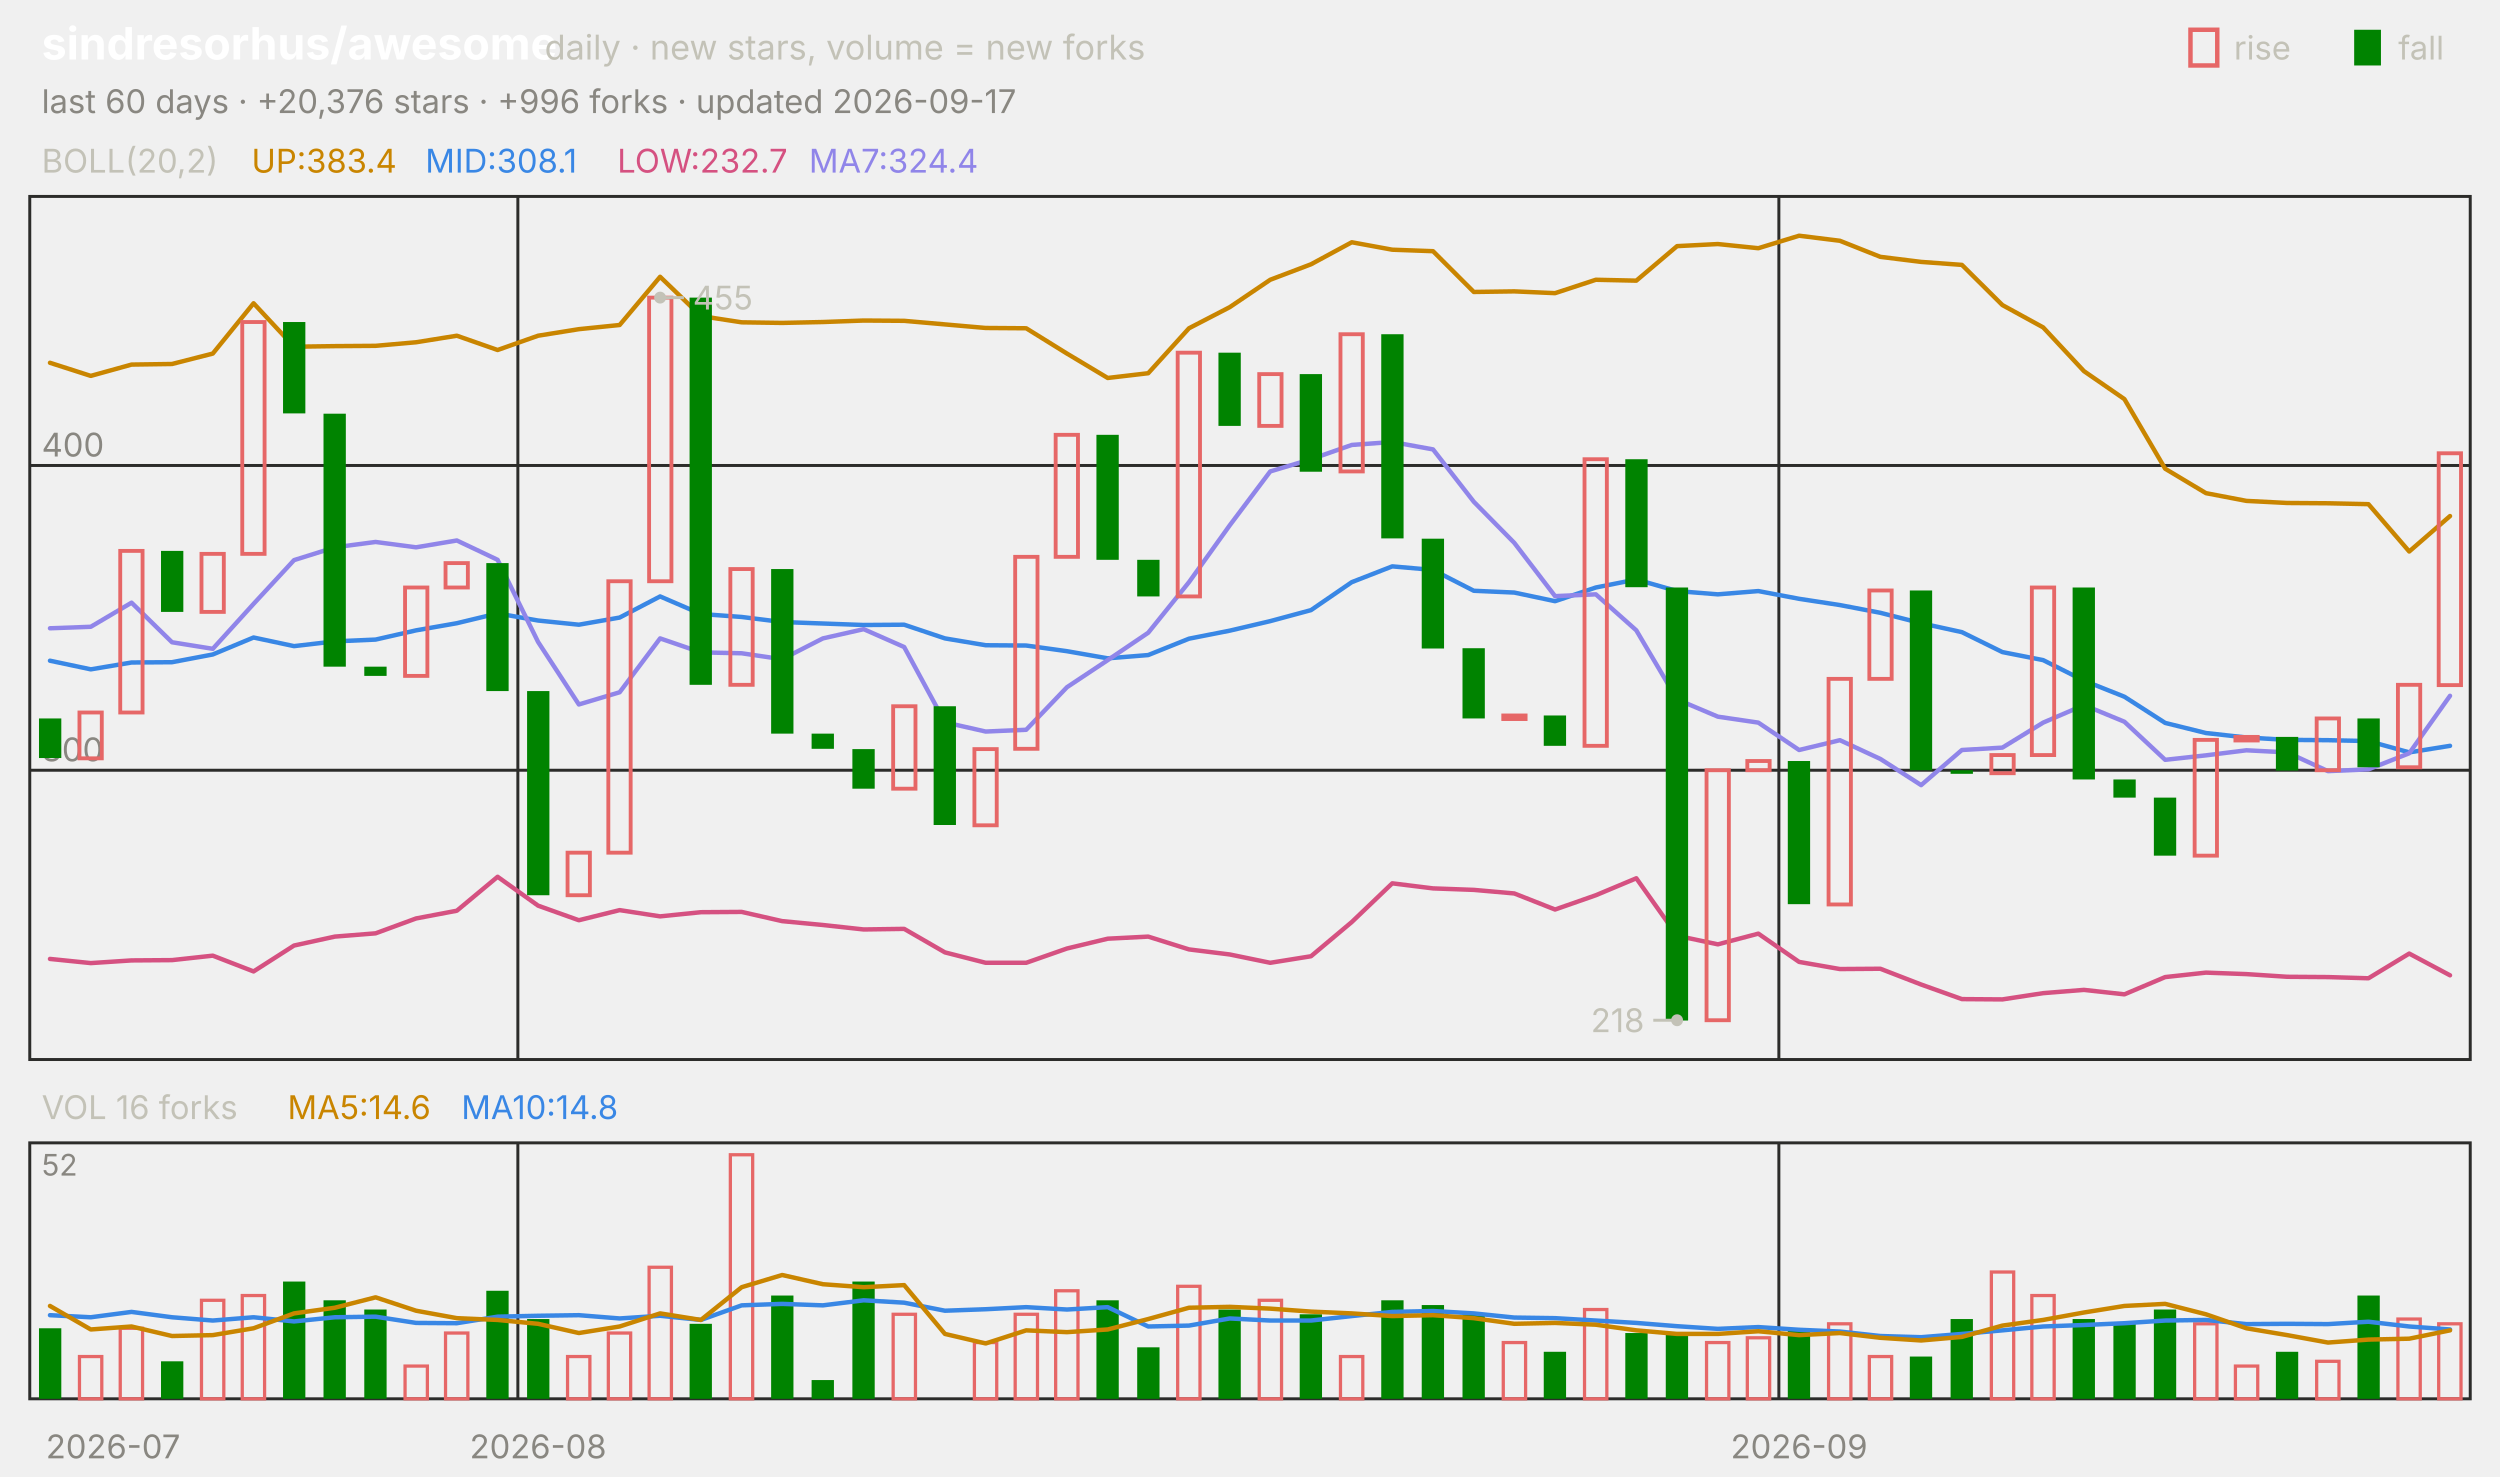
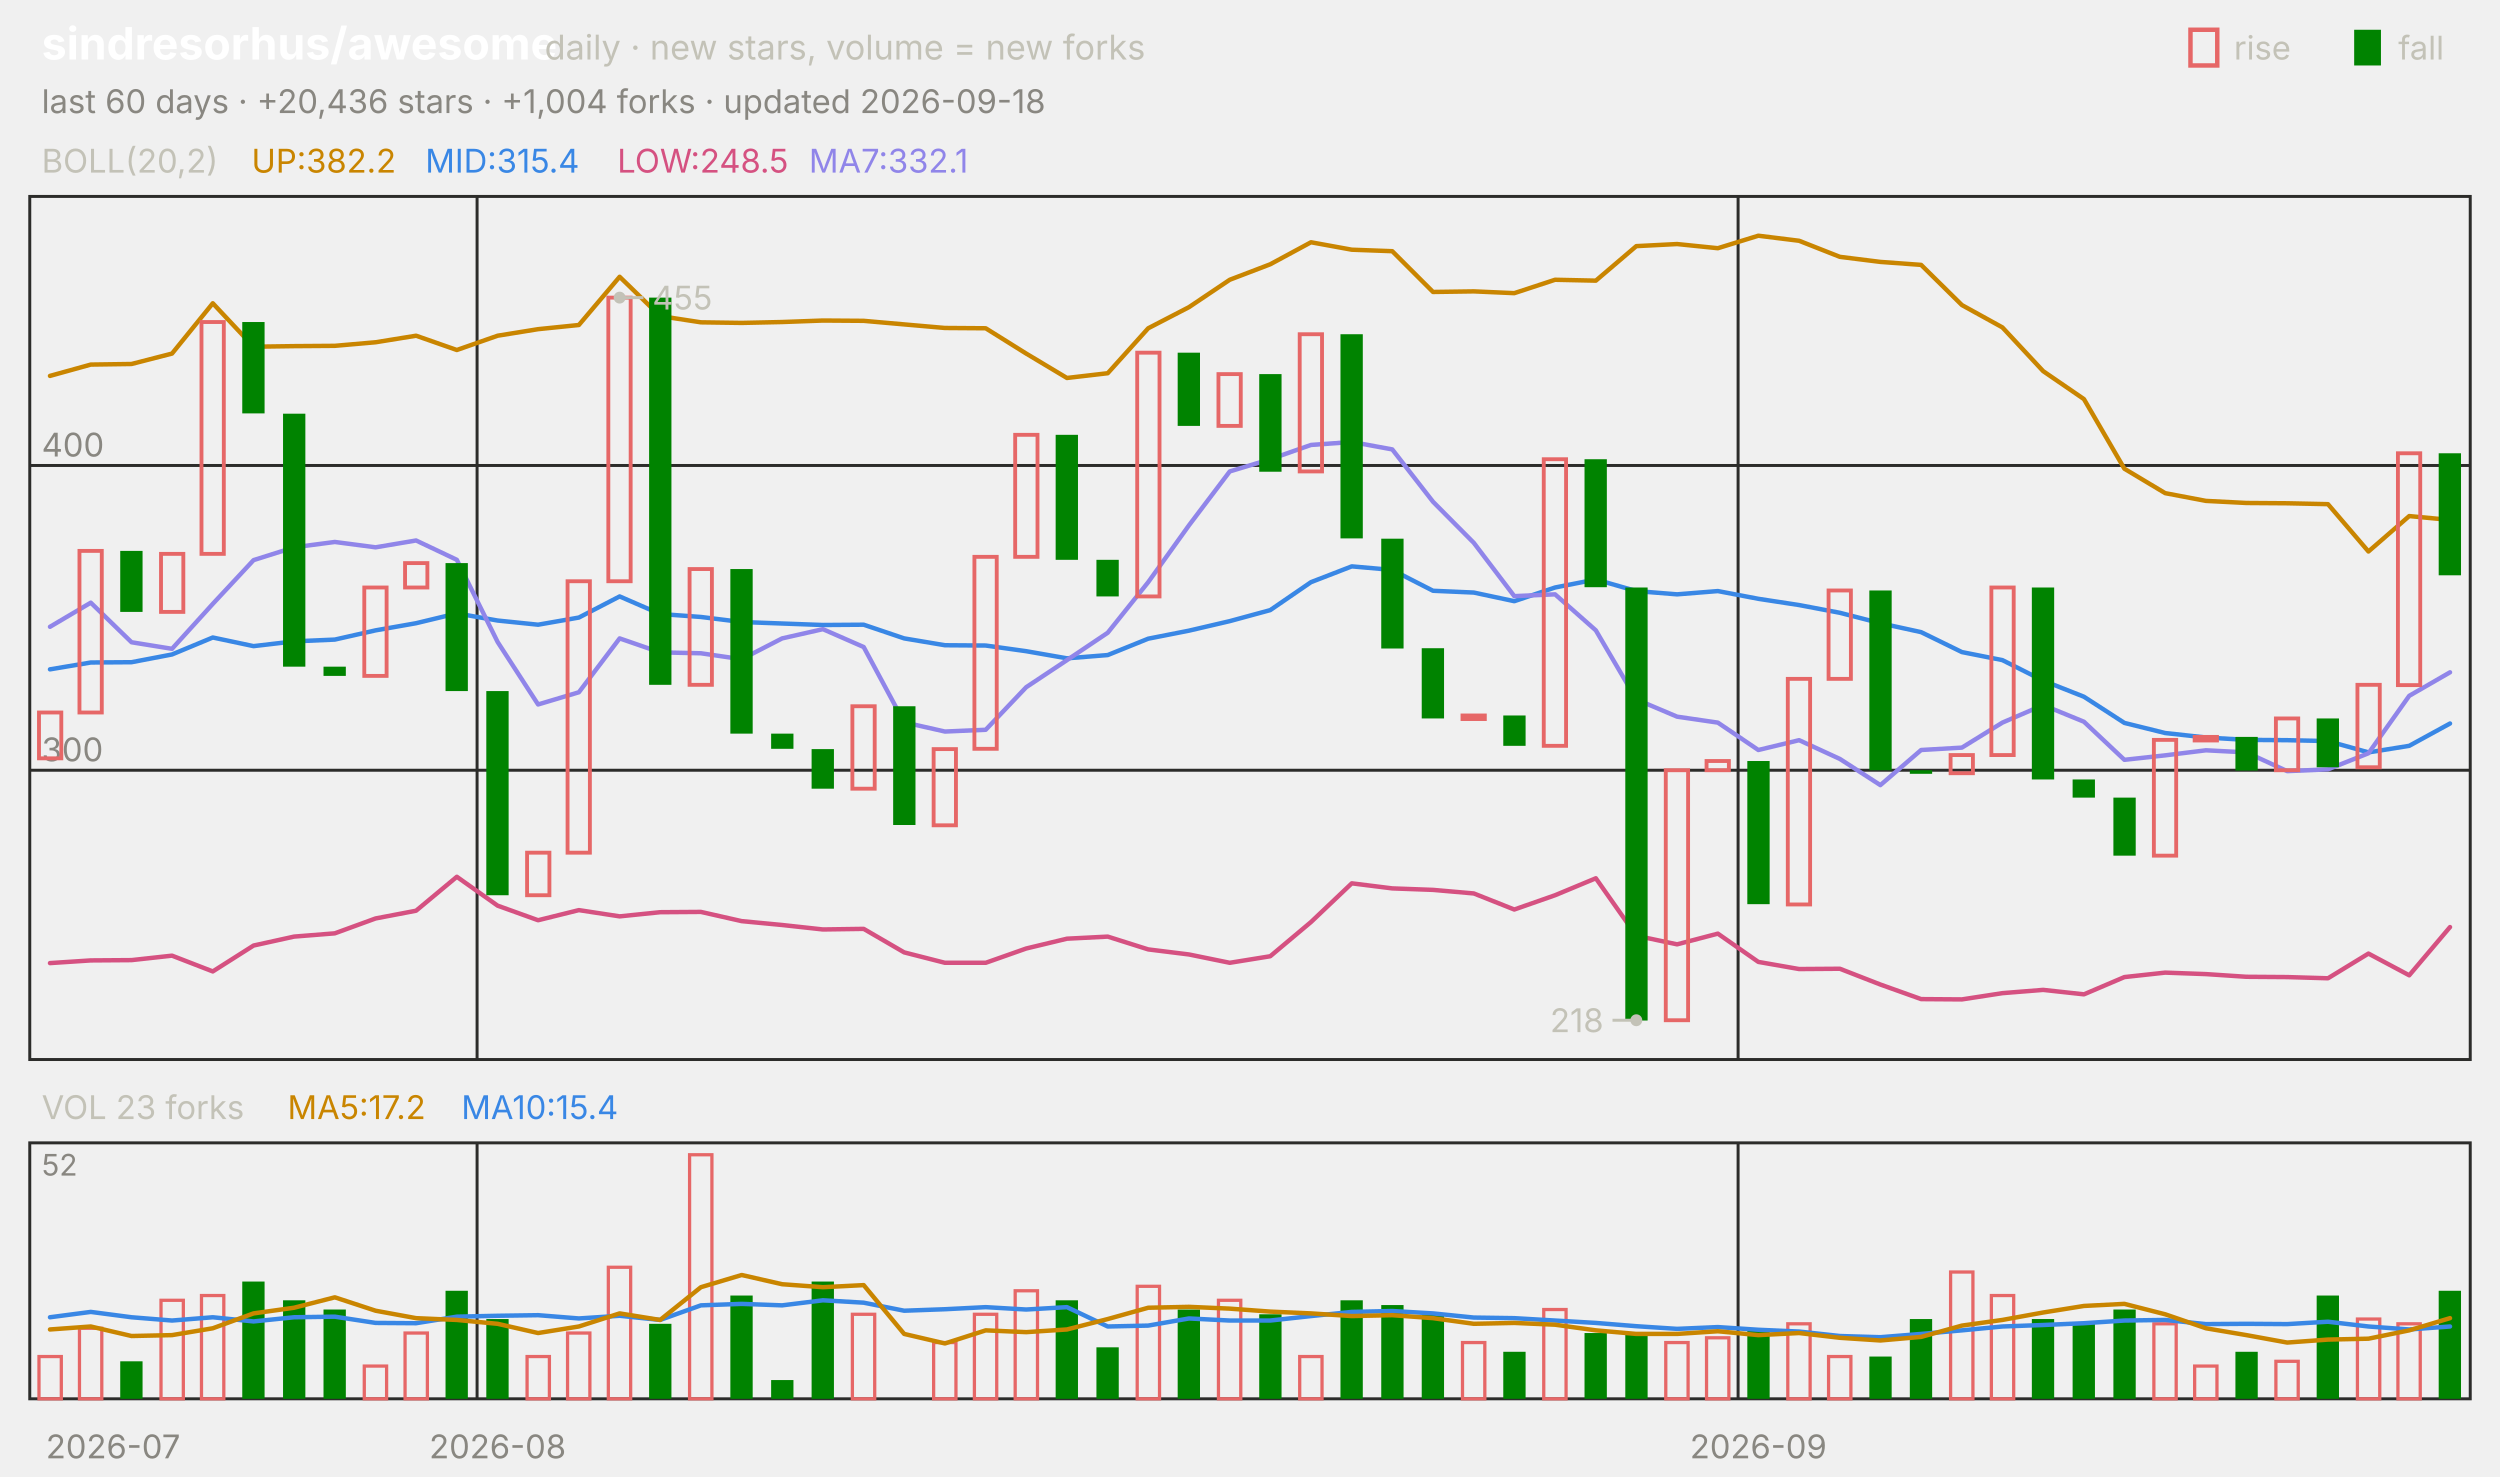
<svg xmlns="http://www.w3.org/2000/svg" viewBox="0 0 840 496" width="840" height="496" font-family="-apple-system,'Segoe UI',system-ui,sans-serif" role="img" aria-label="sindresorhus/awesome candlestick chart">
  <text x="14.0" y="20.0" font-size="15" fill="#ffffff" font-weight="650">sindresorhus/awesome</text>
  <text x="183.0" y="20.0" font-size="11.5" fill="#c3c2b7">daily · new stars, volume = new forks</text>
  <text x="805.8" y="20.0" font-size="11.0" fill="#c3c2b7">fall</text>
  <rect x="791" y="10" width="9" height="12" fill="#008300" />
  <text x="750.6" y="20.0" font-size="11.0" fill="#c3c2b7">rise</text>
  <rect x="736" y="10" width="9" height="12" fill="none" stroke="#e66767" stroke-width="1.5" />
-   <text x="14.0" y="38.0" font-size="11.0" fill="#898781">last 60 days · +20,376 stars · +996 forks · updated 2026-09-17</text>
+   <text x="14.0" y="38.0" font-size="11.0" fill="#898781">last 60 days · +20,436 stars · +1,004 forks · updated 2026-09-18</text>
  <rect x="10" y="66" width="820" height="290" fill="none" stroke="#2c2c2a" />
  <rect x="10" y="384" width="820" height="86" fill="none" stroke="#2c2c2a" />
  <text x="38.0" y="490.0" font-size="11.0" fill="#898781" text-anchor="middle">2026-07</text>
-   <line x1="174.0" y1="66.0" x2="174.0" y2="356.0" stroke="#2c2c2a" stroke-width="1.0" />
-   <line x1="174.0" y1="384.0" x2="174.0" y2="470.0" stroke="#2c2c2a" stroke-width="1.0" />
-   <text x="180.8" y="490.0" font-size="11.0" fill="#898781" text-anchor="middle">2026-08</text>
-   <line x1="597.7" y1="66.0" x2="597.7" y2="356.0" stroke="#2c2c2a" stroke-width="1.0" />
-   <line x1="597.7" y1="384.0" x2="597.7" y2="470.0" stroke="#2c2c2a" stroke-width="1.0" />
-   <text x="604.5" y="490.0" font-size="11.0" fill="#898781" text-anchor="middle">2026-09</text>
+   <line x1="160.3" y1="66.0" x2="160.3" y2="356.0" stroke="#2c2c2a" stroke-width="1.0" />
+   <line x1="160.3" y1="384.0" x2="160.3" y2="470.0" stroke="#2c2c2a" stroke-width="1.0" />
+   <text x="167.2" y="490.0" font-size="11.0" fill="#898781" text-anchor="middle">2026-08</text>
+   <line x1="584.0" y1="66.0" x2="584.0" y2="356.0" stroke="#2c2c2a" stroke-width="1.0" />
+   <line x1="584.0" y1="384.0" x2="584.0" y2="470.0" stroke="#2c2c2a" stroke-width="1.0" />
+   <text x="590.8" y="490.0" font-size="11.0" fill="#898781" text-anchor="middle">2026-09</text>
  <text x="14.0" y="58.0" font-size="11.0" fill="#c3c2b7">BOLL(20,2)</text>
-   <text x="84.5" y="58.0" font-size="11.0" fill="#c98500">UP:383.4</text>
-   <text x="142.9" y="58.0" font-size="11.0" fill="#3987e5">MID:308.1</text>
-   <text x="207.4" y="58.0" font-size="11.0" fill="#d55181">LOW:232.7</text>
-   <text x="271.8" y="58.0" font-size="11.0" fill="#9085e9">MA7:324.4</text>
+   <text x="84.5" y="58.0" font-size="11.0" fill="#c98500">UP:382.2</text>
+   <text x="142.9" y="58.0" font-size="11.0" fill="#3987e5">MID:315.4</text>
+   <text x="207.4" y="58.0" font-size="11.0" fill="#d55181">LOW:248.5</text>
+   <text x="271.8" y="58.0" font-size="11.0" fill="#9085e9">MA7:332.1</text>
  <line x1="10.0" y1="258.8" x2="830.0" y2="258.8" stroke="#2c2c2a" stroke-width="1.0" />
  <text x="14.0" y="255.8" font-size="11.0" fill="#898781">300</text>
  <line x1="10.0" y1="156.4" x2="830.0" y2="156.4" stroke="#2c2c2a" stroke-width="1.0" />
  <text x="14.0" y="153.4" font-size="11.0" fill="#898781">400</text>
-   <polyline points="16.8,121.9 30.5,126.3 44.2,122.5 57.8,122.3 71.5,118.8 85.2,101.9 98.8,116.5 112.5,116.3 126.2,116.2 139.8,115.0 153.5,112.8 167.2,117.6 180.8,112.8 194.5,110.6 208.2,109.2 221.8,93.0 235.5,106.2 249.2,108.3 262.8,108.5 276.5,108.2 290.2,107.7 303.8,107.8 317.5,109.0 331.2,110.2 344.8,110.3 358.5,118.8 372.2,127.0 385.8,125.4 399.5,110.3 413.2,103.2 426.8,94.0 440.5,88.8 454.2,81.4 467.8,83.9 481.5,84.4 495.2,98.1 508.8,97.9 522.5,98.5 536.2,94.0 549.8,94.3 563.5,82.7 577.2,82.0 590.8,83.4 604.5,79.2 618.2,80.9 631.8,86.3 645.5,88.0 659.2,89.0 672.8,102.5 686.5,110.0 700.2,124.7 713.8,134.1 727.5,157.5 741.2,165.7 754.8,168.3 768.5,169.0 782.2,169.1 795.8,169.4 809.5,185.3 823.2,173.4" fill="none" stroke="#c98500" stroke-width="1.5" stroke-linejoin="round" stroke-linecap="round" />
-   <polyline points="16.8,222.0 30.5,224.9 44.2,222.6 57.8,222.5 71.5,219.9 85.2,214.2 98.8,217.1 112.5,215.5 126.2,214.9 139.8,211.8 153.5,209.4 167.2,206.1 180.8,208.5 194.5,209.9 208.2,207.5 221.8,200.4 235.5,206.3 249.2,207.3 262.8,209.0 276.5,209.5 290.2,210.0 303.8,209.9 317.5,214.5 331.2,216.8 344.8,216.9 358.5,218.8 372.2,221.2 385.8,220.1 399.5,214.6 413.2,211.9 426.8,208.7 440.5,205.0 454.2,195.6 467.8,190.3 481.5,191.5 495.2,198.5 508.8,199.1 522.5,202.0 536.2,197.4 549.8,194.7 563.5,198.6 577.2,199.7 590.8,198.6 604.5,201.2 618.2,203.3 631.8,205.9 645.5,209.4 659.2,212.4 672.8,219.1 686.5,221.8 700.2,228.7 713.8,234.1 727.5,242.9 741.2,246.3 754.8,247.8 768.5,248.6 782.2,248.7 795.8,249.0 809.5,252.8 823.2,250.6" fill="none" stroke="#3987e5" stroke-width="1.5" stroke-linejoin="round" stroke-linecap="round" />
-   <polyline points="16.8,322.2 30.5,323.6 44.2,322.7 57.8,322.6 71.5,321.1 85.2,326.4 98.8,317.7 112.5,314.7 126.2,313.6 139.8,308.6 153.5,306.0 167.2,294.6 180.8,304.3 194.5,309.2 208.2,305.8 221.8,307.9 235.5,306.5 249.2,306.4 262.8,309.5 276.5,310.8 290.2,312.3 303.8,312.1 317.5,320.0 331.2,323.5 344.8,323.5 358.5,318.7 372.2,315.4 385.8,314.7 399.5,319.0 413.2,320.7 426.8,323.5 440.5,321.3 454.2,309.8 467.8,296.8 481.5,298.5 495.2,299.0 508.8,300.2 522.5,305.6 536.2,300.8 549.8,295.1 563.5,314.4 577.2,317.3 590.8,313.7 604.5,323.2 618.2,325.6 631.8,325.5 645.5,330.8 659.2,335.7 672.8,335.8 686.5,333.7 700.2,332.6 713.8,334.1 727.5,328.3 741.2,326.8 754.8,327.3 768.5,328.2 782.2,328.3 795.8,328.7 809.5,320.4 823.2,327.7" fill="none" stroke="#d55181" stroke-width="1.5" stroke-linejoin="round" stroke-linecap="round" />
-   <polyline points="16.8,211.1 30.5,210.6 44.2,202.5 57.8,215.8 71.5,218.0 85.2,202.9 98.8,188.2 112.5,183.9 126.2,182.1 139.8,183.9 153.5,181.6 167.2,188.1 180.8,215.7 194.5,236.7 208.2,232.6 221.8,214.5 235.5,219.2 249.2,219.5 262.8,221.5 276.5,214.5 290.2,211.4 303.8,217.4 317.5,242.7 331.2,245.8 344.8,245.2 358.5,230.9 372.2,221.8 385.8,212.6 399.5,195.6 413.2,176.5 426.8,158.4 440.5,154.3 454.2,149.5 467.8,148.5 481.5,151.0 495.2,168.6 508.8,182.4 522.5,200.3 536.2,199.7 549.8,211.8 563.5,235.0 577.2,240.8 590.8,242.8 604.5,252.0 618.2,248.7 631.8,255.0 645.5,263.8 659.2,252.0 672.8,251.2 686.5,242.8 700.2,236.9 713.8,242.5 727.5,255.3 741.2,253.8 754.8,252.1 768.5,252.8 782.2,259.1 795.8,258.5 809.5,253.1 823.2,233.8" fill="none" stroke="#9085e9" stroke-width="1.5" stroke-linejoin="round" stroke-linecap="round" />
-   <rect x="13.1" y="241.4" width="7.5" height="13.3" fill="#008300" />
-   <rect x="26.7" y="239.4" width="7.5" height="15.4" fill="none" stroke="#e66767" stroke-width="1.3" />
-   <rect x="40.4" y="185.1" width="7.5" height="54.3" fill="none" stroke="#e66767" stroke-width="1.3" />
-   <rect x="54.1" y="185.1" width="7.5" height="20.5" fill="#008300" />
-   <rect x="67.7" y="186.1" width="7.5" height="19.5" fill="none" stroke="#e66767" stroke-width="1.3" />
-   <rect x="81.4" y="108.2" width="7.5" height="77.9" fill="none" stroke="#e66767" stroke-width="1.3" />
-   <rect x="95.1" y="108.2" width="7.5" height="30.7" fill="#008300" />
-   <rect x="108.7" y="139.0" width="7.5" height="85.0" fill="#008300" />
-   <rect x="122.4" y="224.0" width="7.5" height="3.1" fill="#008300" />
-   <rect x="136.1" y="197.4" width="7.5" height="29.7" fill="none" stroke="#e66767" stroke-width="1.3" />
-   <rect x="149.7" y="189.2" width="7.5" height="8.2" fill="none" stroke="#e66767" stroke-width="1.3" />
-   <rect x="163.4" y="189.2" width="7.5" height="43.0" fill="#008300" />
-   <rect x="177.1" y="232.2" width="7.5" height="68.6" fill="#008300" />
-   <rect x="190.7" y="286.5" width="7.5" height="14.3" fill="none" stroke="#e66767" stroke-width="1.3" />
-   <rect x="204.4" y="195.3" width="7.5" height="91.2" fill="none" stroke="#e66767" stroke-width="1.3" />
-   <rect x="218.1" y="100.0" width="7.5" height="95.3" fill="none" stroke="#e66767" stroke-width="1.3" />
-   <rect x="231.7" y="100.0" width="7.5" height="130.1" fill="#008300" />
-   <rect x="245.4" y="191.2" width="7.5" height="38.9" fill="none" stroke="#e66767" stroke-width="1.3" />
-   <rect x="259.1" y="191.2" width="7.5" height="55.3" fill="#008300" />
-   <rect x="272.7" y="246.5" width="7.5" height="5.1" fill="#008300" />
-   <rect x="286.4" y="251.7" width="7.5" height="13.3" fill="#008300" />
-   <rect x="300.1" y="237.3" width="7.5" height="27.7" fill="none" stroke="#e66767" stroke-width="1.3" />
-   <rect x="313.7" y="237.3" width="7.5" height="39.9" fill="#008300" />
-   <rect x="327.4" y="251.7" width="7.5" height="25.6" fill="none" stroke="#e66767" stroke-width="1.3" />
-   <rect x="341.1" y="187.1" width="7.5" height="64.5" fill="none" stroke="#e66767" stroke-width="1.3" />
-   <rect x="354.7" y="146.1" width="7.5" height="41.0" fill="none" stroke="#e66767" stroke-width="1.3" />
-   <rect x="368.4" y="146.1" width="7.5" height="42.0" fill="#008300" />
-   <rect x="382.1" y="188.1" width="7.5" height="12.3" fill="#008300" />
-   <rect x="395.7" y="118.5" width="7.5" height="81.9" fill="none" stroke="#e66767" stroke-width="1.3" />
-   <rect x="409.4" y="118.5" width="7.5" height="24.6" fill="#008300" />
-   <rect x="423.1" y="125.7" width="7.5" height="17.4" fill="none" stroke="#e66767" stroke-width="1.3" />
-   <rect x="436.7" y="125.7" width="7.5" height="32.8" fill="#008300" />
-   <rect x="450.4" y="112.3" width="7.5" height="46.1" fill="none" stroke="#e66767" stroke-width="1.3" />
-   <rect x="464.1" y="112.3" width="7.5" height="68.6" fill="#008300" />
-   <rect x="477.7" y="181.0" width="7.5" height="36.9" fill="#008300" />
-   <rect x="491.4" y="217.8" width="7.5" height="23.6" fill="#008300" />
-   <rect x="505.1" y="240.4" width="7.5" height="1.2" fill="none" stroke="#e66767" stroke-width="1.3" />
-   <rect x="518.7" y="240.4" width="7.5" height="10.2" fill="#008300" />
-   <rect x="532.4" y="154.3" width="7.5" height="96.3" fill="none" stroke="#e66767" stroke-width="1.3" />
-   <rect x="546.1" y="154.3" width="7.5" height="43.0" fill="#008300" />
-   <rect x="559.7" y="197.4" width="7.5" height="145.5" fill="#008300" />
-   <rect x="573.4" y="258.8" width="7.5" height="84.0" fill="none" stroke="#e66767" stroke-width="1.3" />
-   <rect x="587.1" y="255.7" width="7.5" height="3.1" fill="none" stroke="#e66767" stroke-width="1.3" />
-   <rect x="600.7" y="255.7" width="7.5" height="48.1" fill="#008300" />
-   <rect x="614.4" y="228.1" width="7.5" height="75.8" fill="none" stroke="#e66767" stroke-width="1.3" />
-   <rect x="628.1" y="198.4" width="7.5" height="29.7" fill="none" stroke="#e66767" stroke-width="1.3" />
-   <rect x="641.7" y="198.4" width="7.5" height="60.4" fill="#008300" />
-   <rect x="655.4" y="258.8" width="7.5" height="1.2" fill="#008300" />
-   <rect x="669.1" y="253.7" width="7.5" height="6.1" fill="none" stroke="#e66767" stroke-width="1.3" />
-   <rect x="682.7" y="197.4" width="7.5" height="56.3" fill="none" stroke="#e66767" stroke-width="1.3" />
-   <rect x="696.4" y="197.4" width="7.5" height="64.5" fill="#008300" />
-   <rect x="710.1" y="261.9" width="7.5" height="6.1" fill="#008300" />
-   <rect x="723.7" y="268.0" width="7.5" height="19.5" fill="#008300" />
-   <rect x="737.4" y="248.6" width="7.5" height="38.9" fill="none" stroke="#e66767" stroke-width="1.3" />
-   <rect x="751.1" y="247.6" width="7.5" height="1.2" fill="none" stroke="#e66767" stroke-width="1.3" />
-   <rect x="764.7" y="247.6" width="7.5" height="11.3" fill="#008300" />
-   <rect x="778.4" y="241.4" width="7.5" height="17.4" fill="none" stroke="#e66767" stroke-width="1.3" />
-   <rect x="792.1" y="241.4" width="7.5" height="16.4" fill="#008300" />
-   <rect x="805.7" y="230.1" width="7.5" height="27.7" fill="none" stroke="#e66767" stroke-width="1.3" />
-   <rect x="819.4" y="152.3" width="7.5" height="77.9" fill="none" stroke="#e66767" stroke-width="1.3" />
-   <circle cx="221.8" cy="100.0" r="2" fill="#c3c2b7" />
-   <line x1="221.8" y1="100.0" x2="229.8" y2="100.0" stroke="#c3c2b7" stroke-width="1.0" />
-   <text x="232.8" y="104.0" font-size="11.0" fill="#c3c2b7">455</text>
-   <circle cx="563.5" cy="342.8" r="2" fill="#c3c2b7" />
-   <line x1="563.5" y1="342.8" x2="555.5" y2="342.8" stroke="#c3c2b7" stroke-width="1.0" />
-   <text x="552.5" y="346.8" font-size="11.0" fill="#c3c2b7" text-anchor="end">218</text>
-   <text x="14.0" y="376.0" font-size="11.0" fill="#c3c2b7">VOL 16 forks</text>
-   <text x="96.6" y="376.0" font-size="11.0" fill="#c98500">MA5:14.6</text>
-   <text x="155.0" y="376.0" font-size="11.0" fill="#3987e5">MA10:14.8</text>
+   <polyline points="16.8,126.3 30.5,122.5 44.2,122.3 57.8,118.8 71.5,101.9 85.2,116.5 98.8,116.3 112.5,116.2 126.2,115.0 139.8,112.8 153.5,117.6 167.2,112.8 180.8,110.6 194.5,109.2 208.2,93.0 221.8,106.2 235.5,108.3 249.2,108.5 262.8,108.2 276.5,107.7 290.2,107.8 303.8,109.0 317.5,110.2 331.2,110.3 344.8,118.8 358.5,127.0 372.2,125.4 385.8,110.3 399.5,103.2 413.2,94.0 426.8,88.8 440.5,81.4 454.2,83.9 467.8,84.4 481.5,98.1 495.2,97.9 508.8,98.5 522.5,94.0 536.2,94.3 549.8,82.7 563.5,82.0 577.2,83.4 590.8,79.2 604.5,80.9 618.2,86.3 631.8,88.0 645.5,89.0 659.2,102.5 672.8,110.0 686.5,124.7 700.2,134.1 713.8,157.5 727.5,165.7 741.2,168.3 754.8,169.0 768.5,169.1 782.2,169.4 795.8,185.3 809.5,173.4 823.2,174.7" fill="none" stroke="#c98500" stroke-width="1.5" stroke-linejoin="round" stroke-linecap="round" />
+   <polyline points="16.8,224.9 30.5,222.6 44.2,222.5 57.8,219.9 71.5,214.2 85.2,217.1 98.8,215.5 112.5,214.9 126.2,211.8 139.8,209.4 153.5,206.1 167.2,208.5 180.8,209.9 194.5,207.5 208.2,200.4 221.8,206.3 235.5,207.3 249.2,209.0 262.8,209.5 276.5,210.0 290.2,209.9 303.8,214.5 317.5,216.8 331.2,216.9 344.8,218.8 358.5,221.2 372.2,220.1 385.8,214.6 399.5,211.9 413.2,208.7 426.8,205.0 440.5,195.6 454.2,190.3 467.8,191.5 481.5,198.5 495.2,199.1 508.8,202.0 522.5,197.4 536.2,194.7 549.8,198.6 563.5,199.7 577.2,198.6 590.8,201.2 604.5,203.3 618.2,205.9 631.8,209.4 645.5,212.4 659.2,219.1 672.8,221.8 686.5,228.7 700.2,234.1 713.8,242.9 727.5,246.3 741.2,247.8 754.8,248.6 768.5,248.7 782.2,249.0 795.8,252.8 809.5,250.6 823.2,243.1" fill="none" stroke="#3987e5" stroke-width="1.5" stroke-linejoin="round" stroke-linecap="round" />
+   <polyline points="16.8,323.6 30.5,322.7 44.2,322.6 57.8,321.1 71.5,326.4 85.2,317.7 98.8,314.7 112.5,313.6 126.2,308.6 139.8,306.0 153.5,294.6 167.2,304.3 180.8,309.2 194.5,305.8 208.2,307.9 221.8,306.5 235.5,306.4 249.2,309.5 262.8,310.8 276.5,312.3 290.2,312.1 303.8,320.0 317.5,323.5 331.2,323.5 344.8,318.7 358.5,315.4 372.2,314.7 385.8,319.0 399.5,320.7 413.2,323.5 426.8,321.3 440.5,309.8 454.2,296.8 467.8,298.5 481.5,299.0 495.2,300.2 508.8,305.6 522.5,300.8 536.2,295.1 549.8,314.4 563.5,317.3 577.2,313.7 590.8,323.2 604.5,325.6 618.2,325.5 631.8,330.8 645.5,335.7 659.2,335.8 672.8,333.7 686.5,332.6 700.2,334.1 713.8,328.3 727.5,326.8 741.2,327.3 754.8,328.2 768.5,328.3 782.2,328.7 795.8,320.4 809.5,327.7 823.2,311.5" fill="none" stroke="#d55181" stroke-width="1.5" stroke-linejoin="round" stroke-linecap="round" />
+   <polyline points="16.8,210.6 30.5,202.5 44.2,215.8 57.8,218.0 71.5,202.9 85.2,188.2 98.8,183.9 112.5,182.1 126.2,183.9 139.8,181.6 153.5,188.1 167.2,215.7 180.8,236.7 194.5,232.6 208.2,214.5 221.8,219.2 235.5,219.5 249.2,221.5 262.8,214.5 276.5,211.4 290.2,217.4 303.8,242.7 317.5,245.8 331.2,245.2 344.8,230.9 358.5,221.8 372.2,212.6 385.8,195.6 399.5,176.5 413.2,158.4 426.8,154.3 440.5,149.5 454.2,148.5 467.8,151.0 481.5,168.6 495.2,182.4 508.8,200.3 522.5,199.7 536.2,211.8 549.8,235.0 563.5,240.8 577.2,242.8 590.8,252.0 604.5,248.7 618.2,255.0 631.8,263.8 645.5,252.0 659.2,251.2 672.8,242.8 686.5,236.9 700.2,242.5 713.8,255.3 727.5,253.8 741.2,252.1 754.8,252.8 768.5,259.1 782.2,258.5 795.8,253.1 809.5,233.8 823.2,225.9" fill="none" stroke="#9085e9" stroke-width="1.5" stroke-linejoin="round" stroke-linecap="round" />
+   <rect x="13.1" y="239.4" width="7.5" height="15.4" fill="none" stroke="#e66767" stroke-width="1.3" />
+   <rect x="26.7" y="185.1" width="7.5" height="54.3" fill="none" stroke="#e66767" stroke-width="1.3" />
+   <rect x="40.4" y="185.1" width="7.5" height="20.5" fill="#008300" />
+   <rect x="54.1" y="186.1" width="7.5" height="19.5" fill="none" stroke="#e66767" stroke-width="1.3" />
+   <rect x="67.7" y="108.2" width="7.5" height="77.9" fill="none" stroke="#e66767" stroke-width="1.3" />
+   <rect x="81.4" y="108.2" width="7.5" height="30.7" fill="#008300" />
+   <rect x="95.1" y="139.0" width="7.5" height="85.0" fill="#008300" />
+   <rect x="108.7" y="224.0" width="7.5" height="3.1" fill="#008300" />
+   <rect x="122.4" y="197.4" width="7.5" height="29.7" fill="none" stroke="#e66767" stroke-width="1.3" />
+   <rect x="136.1" y="189.2" width="7.5" height="8.2" fill="none" stroke="#e66767" stroke-width="1.3" />
+   <rect x="149.7" y="189.2" width="7.5" height="43.0" fill="#008300" />
+   <rect x="163.4" y="232.2" width="7.5" height="68.6" fill="#008300" />
+   <rect x="177.1" y="286.5" width="7.5" height="14.3" fill="none" stroke="#e66767" stroke-width="1.3" />
+   <rect x="190.7" y="195.3" width="7.5" height="91.2" fill="none" stroke="#e66767" stroke-width="1.3" />
+   <rect x="204.4" y="100.0" width="7.5" height="95.3" fill="none" stroke="#e66767" stroke-width="1.3" />
+   <rect x="218.1" y="100.0" width="7.5" height="130.1" fill="#008300" />
+   <rect x="231.7" y="191.2" width="7.5" height="38.9" fill="none" stroke="#e66767" stroke-width="1.3" />
+   <rect x="245.4" y="191.2" width="7.5" height="55.3" fill="#008300" />
+   <rect x="259.1" y="246.5" width="7.5" height="5.1" fill="#008300" />
+   <rect x="272.7" y="251.7" width="7.5" height="13.3" fill="#008300" />
+   <rect x="286.4" y="237.3" width="7.5" height="27.7" fill="none" stroke="#e66767" stroke-width="1.3" />
+   <rect x="300.1" y="237.3" width="7.5" height="39.9" fill="#008300" />
+   <rect x="313.7" y="251.7" width="7.5" height="25.6" fill="none" stroke="#e66767" stroke-width="1.3" />
+   <rect x="327.4" y="187.1" width="7.5" height="64.5" fill="none" stroke="#e66767" stroke-width="1.3" />
+   <rect x="341.1" y="146.1" width="7.5" height="41.0" fill="none" stroke="#e66767" stroke-width="1.3" />
+   <rect x="354.7" y="146.1" width="7.5" height="42.0" fill="#008300" />
+   <rect x="368.4" y="188.1" width="7.5" height="12.3" fill="#008300" />
+   <rect x="382.1" y="118.5" width="7.5" height="81.9" fill="none" stroke="#e66767" stroke-width="1.3" />
+   <rect x="395.7" y="118.5" width="7.5" height="24.6" fill="#008300" />
+   <rect x="409.4" y="125.7" width="7.5" height="17.4" fill="none" stroke="#e66767" stroke-width="1.3" />
+   <rect x="423.1" y="125.7" width="7.5" height="32.8" fill="#008300" />
+   <rect x="436.7" y="112.3" width="7.5" height="46.1" fill="none" stroke="#e66767" stroke-width="1.3" />
+   <rect x="450.4" y="112.3" width="7.5" height="68.6" fill="#008300" />
+   <rect x="464.1" y="181.0" width="7.5" height="36.9" fill="#008300" />
+   <rect x="477.7" y="217.8" width="7.5" height="23.6" fill="#008300" />
+   <rect x="491.4" y="240.4" width="7.5" height="1.2" fill="none" stroke="#e66767" stroke-width="1.3" />
+   <rect x="505.1" y="240.4" width="7.5" height="10.2" fill="#008300" />
+   <rect x="518.7" y="154.3" width="7.5" height="96.3" fill="none" stroke="#e66767" stroke-width="1.3" />
+   <rect x="532.4" y="154.3" width="7.5" height="43.0" fill="#008300" />
+   <rect x="546.1" y="197.4" width="7.5" height="145.5" fill="#008300" />
+   <rect x="559.7" y="258.8" width="7.5" height="84.0" fill="none" stroke="#e66767" stroke-width="1.3" />
+   <rect x="573.4" y="255.7" width="7.5" height="3.1" fill="none" stroke="#e66767" stroke-width="1.3" />
+   <rect x="587.1" y="255.7" width="7.5" height="48.1" fill="#008300" />
+   <rect x="600.7" y="228.1" width="7.5" height="75.8" fill="none" stroke="#e66767" stroke-width="1.3" />
+   <rect x="614.4" y="198.4" width="7.5" height="29.7" fill="none" stroke="#e66767" stroke-width="1.3" />
+   <rect x="628.1" y="198.4" width="7.5" height="60.4" fill="#008300" />
+   <rect x="641.7" y="258.8" width="7.5" height="1.2" fill="#008300" />
+   <rect x="655.4" y="253.7" width="7.5" height="6.1" fill="none" stroke="#e66767" stroke-width="1.3" />
+   <rect x="669.1" y="197.4" width="7.5" height="56.3" fill="none" stroke="#e66767" stroke-width="1.3" />
+   <rect x="682.7" y="197.4" width="7.5" height="64.5" fill="#008300" />
+   <rect x="696.4" y="261.9" width="7.5" height="6.1" fill="#008300" />
+   <rect x="710.1" y="268.0" width="7.5" height="19.5" fill="#008300" />
+   <rect x="723.7" y="248.6" width="7.5" height="38.9" fill="none" stroke="#e66767" stroke-width="1.3" />
+   <rect x="737.4" y="247.6" width="7.5" height="1.2" fill="none" stroke="#e66767" stroke-width="1.3" />
+   <rect x="751.1" y="247.6" width="7.5" height="11.3" fill="#008300" />
+   <rect x="764.7" y="241.4" width="7.5" height="17.4" fill="none" stroke="#e66767" stroke-width="1.3" />
+   <rect x="778.4" y="241.4" width="7.5" height="16.4" fill="#008300" />
+   <rect x="792.1" y="230.1" width="7.5" height="27.7" fill="none" stroke="#e66767" stroke-width="1.3" />
+   <rect x="805.7" y="152.3" width="7.5" height="77.9" fill="none" stroke="#e66767" stroke-width="1.3" />
+   <rect x="819.4" y="152.3" width="7.5" height="41.0" fill="#008300" />
+   <circle cx="208.2" cy="100.0" r="2" fill="#c3c2b7" />
+   <line x1="208.2" y1="100.0" x2="216.2" y2="100.0" stroke="#c3c2b7" stroke-width="1.0" />
+   <text x="219.2" y="104.0" font-size="11.0" fill="#c3c2b7">455</text>
+   <circle cx="549.8" cy="342.8" r="2" fill="#c3c2b7" />
+   <line x1="549.8" y1="342.8" x2="541.8" y2="342.8" stroke="#c3c2b7" stroke-width="1.0" />
+   <text x="538.8" y="346.8" font-size="11.0" fill="#c3c2b7" text-anchor="end">218</text>
+   <text x="14.0" y="376.0" font-size="11.0" fill="#c3c2b7">VOL 23 forks</text>
+   <text x="96.6" y="376.0" font-size="11.0" fill="#c98500">MA5:17.2</text>
+   <text x="155.0" y="376.0" font-size="11.0" fill="#3987e5">MA10:15.4</text>
  <text x="14.0" y="395.0" font-size="10" fill="#898781">52</text>
-   <rect x="13.1" y="446.3" width="7.5" height="23.7" fill="#008300" />
-   <rect x="26.7" y="455.8" width="7.5" height="14.2" fill="none" stroke="#e66767" stroke-width="1.1" />
-   <rect x="40.4" y="446.3" width="7.5" height="23.7" fill="none" stroke="#e66767" stroke-width="1.1" />
-   <rect x="54.1" y="457.4" width="7.5" height="12.6" fill="#008300" />
-   <rect x="67.7" y="436.9" width="7.5" height="33.1" fill="none" stroke="#e66767" stroke-width="1.1" />
-   <rect x="81.4" y="435.3" width="7.5" height="34.7" fill="none" stroke="#e66767" stroke-width="1.1" />
-   <rect x="95.1" y="430.6" width="7.5" height="39.4" fill="#008300" />
-   <rect x="108.7" y="436.9" width="7.5" height="33.1" fill="#008300" />
-   <rect x="122.4" y="440.0" width="7.5" height="30.0" fill="#008300" />
-   <rect x="136.1" y="459.0" width="7.5" height="11.0" fill="none" stroke="#e66767" stroke-width="1.1" />
-   <rect x="149.7" y="447.9" width="7.5" height="22.1" fill="none" stroke="#e66767" stroke-width="1.1" />
-   <rect x="163.4" y="433.7" width="7.5" height="36.3" fill="#008300" />
-   <rect x="177.1" y="443.2" width="7.5" height="26.8" fill="#008300" />
-   <rect x="190.7" y="455.8" width="7.5" height="14.2" fill="none" stroke="#e66767" stroke-width="1.1" />
-   <rect x="204.4" y="447.9" width="7.5" height="22.1" fill="none" stroke="#e66767" stroke-width="1.1" />
-   <rect x="218.1" y="425.8" width="7.5" height="44.2" fill="none" stroke="#e66767" stroke-width="1.1" />
-   <rect x="231.7" y="444.8" width="7.5" height="25.2" fill="#008300" />
-   <rect x="245.4" y="388.0" width="7.5" height="82.0" fill="none" stroke="#e66767" stroke-width="1.1" />
-   <rect x="259.1" y="435.3" width="7.5" height="34.7" fill="#008300" />
-   <rect x="272.7" y="463.7" width="7.5" height="6.3" fill="#008300" />
-   <rect x="286.4" y="430.6" width="7.5" height="39.4" fill="#008300" />
-   <rect x="300.1" y="441.6" width="7.5" height="28.4" fill="none" stroke="#e66767" stroke-width="1.1" />
-   <rect x="327.4" y="451.1" width="7.5" height="18.9" fill="none" stroke="#e66767" stroke-width="1.1" />
-   <rect x="341.1" y="441.6" width="7.5" height="28.4" fill="none" stroke="#e66767" stroke-width="1.1" />
-   <rect x="354.7" y="433.7" width="7.5" height="36.3" fill="none" stroke="#e66767" stroke-width="1.1" />
-   <rect x="368.4" y="436.9" width="7.5" height="33.1" fill="#008300" />
-   <rect x="382.1" y="452.7" width="7.5" height="17.3" fill="#008300" />
-   <rect x="395.7" y="432.2" width="7.5" height="37.8" fill="none" stroke="#e66767" stroke-width="1.1" />
-   <rect x="409.4" y="440.0" width="7.5" height="30.0" fill="#008300" />
-   <rect x="423.1" y="436.9" width="7.5" height="33.1" fill="none" stroke="#e66767" stroke-width="1.1" />
-   <rect x="436.7" y="441.6" width="7.5" height="28.4" fill="#008300" />
-   <rect x="450.4" y="455.8" width="7.5" height="14.2" fill="none" stroke="#e66767" stroke-width="1.1" />
-   <rect x="464.1" y="436.9" width="7.5" height="33.1" fill="#008300" />
-   <rect x="477.7" y="438.5" width="7.5" height="31.5" fill="#008300" />
-   <rect x="491.4" y="441.6" width="7.5" height="28.4" fill="#008300" />
-   <rect x="505.1" y="451.1" width="7.5" height="18.9" fill="none" stroke="#e66767" stroke-width="1.1" />
-   <rect x="518.7" y="454.2" width="7.5" height="15.8" fill="#008300" />
-   <rect x="532.4" y="440.0" width="7.5" height="30.0" fill="none" stroke="#e66767" stroke-width="1.1" />
+   <rect x="13.1" y="455.8" width="7.5" height="14.2" fill="none" stroke="#e66767" stroke-width="1.1" />
+   <rect x="26.7" y="446.3" width="7.5" height="23.7" fill="none" stroke="#e66767" stroke-width="1.1" />
+   <rect x="40.4" y="457.4" width="7.5" height="12.6" fill="#008300" />
+   <rect x="54.1" y="436.9" width="7.5" height="33.1" fill="none" stroke="#e66767" stroke-width="1.1" />
+   <rect x="67.7" y="435.3" width="7.5" height="34.7" fill="none" stroke="#e66767" stroke-width="1.1" />
+   <rect x="81.4" y="430.6" width="7.5" height="39.4" fill="#008300" />
+   <rect x="95.1" y="436.9" width="7.5" height="33.1" fill="#008300" />
+   <rect x="108.7" y="440.0" width="7.5" height="30.0" fill="#008300" />
+   <rect x="122.4" y="459.0" width="7.5" height="11.0" fill="none" stroke="#e66767" stroke-width="1.1" />
+   <rect x="136.1" y="447.9" width="7.5" height="22.1" fill="none" stroke="#e66767" stroke-width="1.1" />
+   <rect x="149.7" y="433.7" width="7.5" height="36.3" fill="#008300" />
+   <rect x="163.4" y="443.2" width="7.5" height="26.8" fill="#008300" />
+   <rect x="177.1" y="455.8" width="7.5" height="14.2" fill="none" stroke="#e66767" stroke-width="1.1" />
+   <rect x="190.7" y="447.9" width="7.5" height="22.1" fill="none" stroke="#e66767" stroke-width="1.1" />
+   <rect x="204.4" y="425.8" width="7.5" height="44.2" fill="none" stroke="#e66767" stroke-width="1.1" />
+   <rect x="218.1" y="444.8" width="7.5" height="25.2" fill="#008300" />
+   <rect x="231.7" y="388.0" width="7.5" height="82.0" fill="none" stroke="#e66767" stroke-width="1.1" />
+   <rect x="245.4" y="435.3" width="7.5" height="34.7" fill="#008300" />
+   <rect x="259.1" y="463.7" width="7.5" height="6.3" fill="#008300" />
+   <rect x="272.7" y="430.6" width="7.5" height="39.4" fill="#008300" />
+   <rect x="286.4" y="441.6" width="7.5" height="28.4" fill="none" stroke="#e66767" stroke-width="1.1" />
+   <rect x="313.7" y="451.1" width="7.5" height="18.9" fill="none" stroke="#e66767" stroke-width="1.1" />
+   <rect x="327.4" y="441.6" width="7.5" height="28.4" fill="none" stroke="#e66767" stroke-width="1.1" />
+   <rect x="341.1" y="433.7" width="7.5" height="36.3" fill="none" stroke="#e66767" stroke-width="1.1" />
+   <rect x="354.7" y="436.9" width="7.5" height="33.1" fill="#008300" />
+   <rect x="368.4" y="452.7" width="7.5" height="17.3" fill="#008300" />
+   <rect x="382.1" y="432.2" width="7.5" height="37.8" fill="none" stroke="#e66767" stroke-width="1.1" />
+   <rect x="395.7" y="440.0" width="7.5" height="30.0" fill="#008300" />
+   <rect x="409.4" y="436.9" width="7.5" height="33.1" fill="none" stroke="#e66767" stroke-width="1.1" />
+   <rect x="423.1" y="441.6" width="7.5" height="28.4" fill="#008300" />
+   <rect x="436.7" y="455.8" width="7.5" height="14.2" fill="none" stroke="#e66767" stroke-width="1.1" />
+   <rect x="450.4" y="436.9" width="7.5" height="33.1" fill="#008300" />
+   <rect x="464.1" y="438.5" width="7.5" height="31.5" fill="#008300" />
+   <rect x="477.7" y="441.6" width="7.5" height="28.4" fill="#008300" />
+   <rect x="491.4" y="451.1" width="7.5" height="18.9" fill="none" stroke="#e66767" stroke-width="1.1" />
+   <rect x="505.1" y="454.2" width="7.5" height="15.8" fill="#008300" />
+   <rect x="518.7" y="440.0" width="7.5" height="30.0" fill="none" stroke="#e66767" stroke-width="1.1" />
+   <rect x="532.4" y="447.9" width="7.5" height="22.1" fill="#008300" />
  <rect x="546.1" y="447.9" width="7.5" height="22.1" fill="#008300" />
-   <rect x="559.7" y="447.9" width="7.5" height="22.1" fill="#008300" />
-   <rect x="573.4" y="451.1" width="7.5" height="18.9" fill="none" stroke="#e66767" stroke-width="1.1" />
-   <rect x="587.1" y="449.5" width="7.5" height="20.5" fill="none" stroke="#e66767" stroke-width="1.1" />
-   <rect x="600.7" y="446.3" width="7.5" height="23.7" fill="#008300" />
-   <rect x="614.4" y="444.8" width="7.5" height="25.2" fill="none" stroke="#e66767" stroke-width="1.1" />
-   <rect x="628.1" y="455.8" width="7.5" height="14.2" fill="none" stroke="#e66767" stroke-width="1.1" />
-   <rect x="641.7" y="455.8" width="7.5" height="14.2" fill="#008300" />
-   <rect x="655.4" y="443.2" width="7.5" height="26.8" fill="#008300" />
-   <rect x="669.1" y="427.4" width="7.5" height="42.6" fill="none" stroke="#e66767" stroke-width="1.1" />
-   <rect x="682.7" y="435.3" width="7.5" height="34.7" fill="none" stroke="#e66767" stroke-width="1.1" />
-   <rect x="696.4" y="443.2" width="7.5" height="26.8" fill="#008300" />
-   <rect x="710.1" y="444.8" width="7.5" height="25.2" fill="#008300" />
-   <rect x="723.7" y="440.0" width="7.5" height="30.0" fill="#008300" />
-   <rect x="737.4" y="444.8" width="7.5" height="25.2" fill="none" stroke="#e66767" stroke-width="1.1" />
-   <rect x="751.1" y="459.0" width="7.5" height="11.0" fill="none" stroke="#e66767" stroke-width="1.1" />
-   <rect x="764.7" y="454.2" width="7.5" height="15.8" fill="#008300" />
-   <rect x="778.4" y="457.4" width="7.5" height="12.6" fill="none" stroke="#e66767" stroke-width="1.1" />
-   <rect x="792.1" y="435.3" width="7.5" height="34.7" fill="#008300" />
-   <rect x="805.7" y="443.2" width="7.5" height="26.8" fill="none" stroke="#e66767" stroke-width="1.1" />
-   <rect x="819.4" y="444.8" width="7.5" height="25.2" fill="none" stroke="#e66767" stroke-width="1.1" />
-   <polyline points="16.8,441.9 30.5,442.6 44.2,440.8 57.8,442.6 71.5,443.7 85.2,442.6 98.8,444.0 112.5,442.6 126.2,442.4 139.8,444.5 153.5,444.6 167.2,442.4 180.8,442.1 194.5,441.9 208.2,443.0 221.8,442.1 235.5,443.5 249.2,438.6 262.8,438.1 276.5,438.6 290.2,436.9 303.8,437.7 317.5,440.4 331.2,439.9 344.8,439.2 358.5,440.0 372.2,439.2 385.8,445.7 399.5,445.4 413.2,443.0 426.8,443.7 440.5,443.7 454.2,442.2 467.8,440.8 481.5,440.5 495.2,441.3 508.8,442.7 522.5,442.9 536.2,443.7 549.8,444.5 563.5,445.6 577.2,446.5 590.8,445.9 604.5,446.8 618.2,447.4 631.8,448.9 645.5,449.3 659.2,448.2 672.8,447.0 686.5,445.7 700.2,445.2 713.8,444.6 727.5,443.7 741.2,443.5 754.8,444.9 768.5,444.8 782.2,444.9 795.8,444.1 809.5,445.7 823.2,446.7" fill="none" stroke="#3987e5" stroke-width="1.5" stroke-linejoin="round" stroke-linecap="round" />
-   <polyline points="16.8,438.8 30.5,446.7 44.2,445.7 57.8,448.9 71.5,448.6 85.2,446.3 98.8,441.3 112.5,439.4 126.2,435.9 139.8,440.4 153.5,442.9 167.2,443.5 180.8,444.8 194.5,447.9 208.2,445.7 221.8,441.3 235.5,443.5 249.2,432.5 262.8,428.4 276.5,431.5 290.2,432.5 303.8,431.8 317.5,448.2 331.2,451.4 344.8,447.0 358.5,447.6 372.2,446.7 385.8,443.2 399.5,439.4 413.2,439.1 426.8,439.7 440.5,440.7 454.2,441.3 467.8,442.2 481.5,441.9 495.2,442.9 508.8,444.8 522.5,444.5 536.2,445.1 549.8,447.0 563.5,448.2 577.2,448.2 590.8,447.3 604.5,448.6 618.2,447.9 631.8,449.5 645.5,450.4 659.2,449.2 672.8,445.4 686.5,443.5 700.2,441.0 713.8,438.8 727.5,438.1 741.2,441.6 754.8,446.3 768.5,448.6 782.2,451.1 795.8,450.1 809.5,449.8 823.2,447.0" fill="none" stroke="#c98500" stroke-width="1.5" stroke-linejoin="round" stroke-linecap="round" />
+   <rect x="559.7" y="451.1" width="7.5" height="18.9" fill="none" stroke="#e66767" stroke-width="1.1" />
+   <rect x="573.4" y="449.5" width="7.5" height="20.5" fill="none" stroke="#e66767" stroke-width="1.1" />
+   <rect x="587.1" y="446.3" width="7.5" height="23.7" fill="#008300" />
+   <rect x="600.7" y="444.8" width="7.5" height="25.2" fill="none" stroke="#e66767" stroke-width="1.1" />
+   <rect x="614.4" y="455.8" width="7.5" height="14.2" fill="none" stroke="#e66767" stroke-width="1.1" />
+   <rect x="628.1" y="455.8" width="7.5" height="14.2" fill="#008300" />
+   <rect x="641.7" y="443.2" width="7.5" height="26.8" fill="#008300" />
+   <rect x="655.4" y="427.4" width="7.5" height="42.6" fill="none" stroke="#e66767" stroke-width="1.1" />
+   <rect x="669.1" y="435.3" width="7.5" height="34.7" fill="none" stroke="#e66767" stroke-width="1.1" />
+   <rect x="682.7" y="443.2" width="7.5" height="26.8" fill="#008300" />
+   <rect x="696.4" y="444.8" width="7.5" height="25.2" fill="#008300" />
+   <rect x="710.1" y="440.0" width="7.5" height="30.0" fill="#008300" />
+   <rect x="723.7" y="444.8" width="7.5" height="25.2" fill="none" stroke="#e66767" stroke-width="1.1" />
+   <rect x="737.4" y="459.0" width="7.5" height="11.0" fill="none" stroke="#e66767" stroke-width="1.1" />
+   <rect x="751.1" y="454.2" width="7.5" height="15.8" fill="#008300" />
+   <rect x="764.7" y="457.4" width="7.5" height="12.6" fill="none" stroke="#e66767" stroke-width="1.1" />
+   <rect x="778.4" y="435.3" width="7.5" height="34.7" fill="#008300" />
+   <rect x="792.1" y="443.2" width="7.5" height="26.8" fill="none" stroke="#e66767" stroke-width="1.1" />
+   <rect x="805.7" y="444.8" width="7.5" height="25.2" fill="none" stroke="#e66767" stroke-width="1.1" />
+   <rect x="819.4" y="433.7" width="7.5" height="36.3" fill="#008300" />
+   <polyline points="16.8,442.6 30.5,440.8 44.2,442.6 57.8,443.7 71.5,442.6 85.2,444.0 98.8,442.6 112.5,442.4 126.2,444.5 139.8,444.6 153.5,442.4 167.2,442.1 180.8,441.9 194.5,443.0 208.2,442.1 221.8,443.5 235.5,438.6 249.2,438.1 262.8,438.6 276.5,436.9 290.2,437.7 303.8,440.4 317.5,439.9 331.2,439.2 344.8,440.0 358.5,439.2 372.2,445.7 385.8,445.4 399.5,443.0 413.2,443.7 426.8,443.7 440.5,442.2 454.2,440.8 467.8,440.5 481.5,441.3 495.2,442.7 508.8,442.9 522.5,443.7 536.2,444.5 549.8,445.6 563.5,446.5 577.2,445.9 590.8,446.8 604.5,447.4 618.2,448.9 631.8,449.3 645.5,448.2 659.2,447.0 672.8,445.7 686.5,445.2 700.2,444.6 713.8,443.7 727.5,443.5 741.2,444.9 754.8,444.8 768.5,444.9 782.2,444.1 795.8,445.7 809.5,446.7 823.2,445.7" fill="none" stroke="#3987e5" stroke-width="1.5" stroke-linejoin="round" stroke-linecap="round" />
+   <polyline points="16.8,446.7 30.5,445.7 44.2,448.9 57.8,448.6 71.5,446.3 85.2,441.3 98.8,439.4 112.5,435.9 126.2,440.4 139.8,442.9 153.5,443.5 167.2,444.8 180.8,447.9 194.5,445.7 208.2,441.3 221.8,443.5 235.5,432.5 249.2,428.4 262.8,431.5 276.5,432.5 290.2,431.8 303.8,448.2 317.5,451.4 331.2,447.0 344.8,447.6 358.5,446.7 372.2,443.2 385.8,439.4 399.5,439.1 413.2,439.7 426.8,440.7 440.5,441.3 454.2,442.2 467.8,441.9 481.5,442.9 495.2,444.8 508.8,444.5 522.5,445.1 536.2,447.0 549.8,448.2 563.5,448.2 577.2,447.3 590.8,448.6 604.5,447.9 618.2,449.5 631.8,450.4 645.5,449.2 659.2,445.4 672.8,443.5 686.5,441.0 700.2,438.8 713.8,438.1 727.5,441.6 741.2,446.3 754.8,448.6 768.5,451.1 782.2,450.1 795.8,449.8 809.5,447.0 823.2,442.9" fill="none" stroke="#c98500" stroke-width="1.5" stroke-linejoin="round" stroke-linecap="round" />
</svg>
